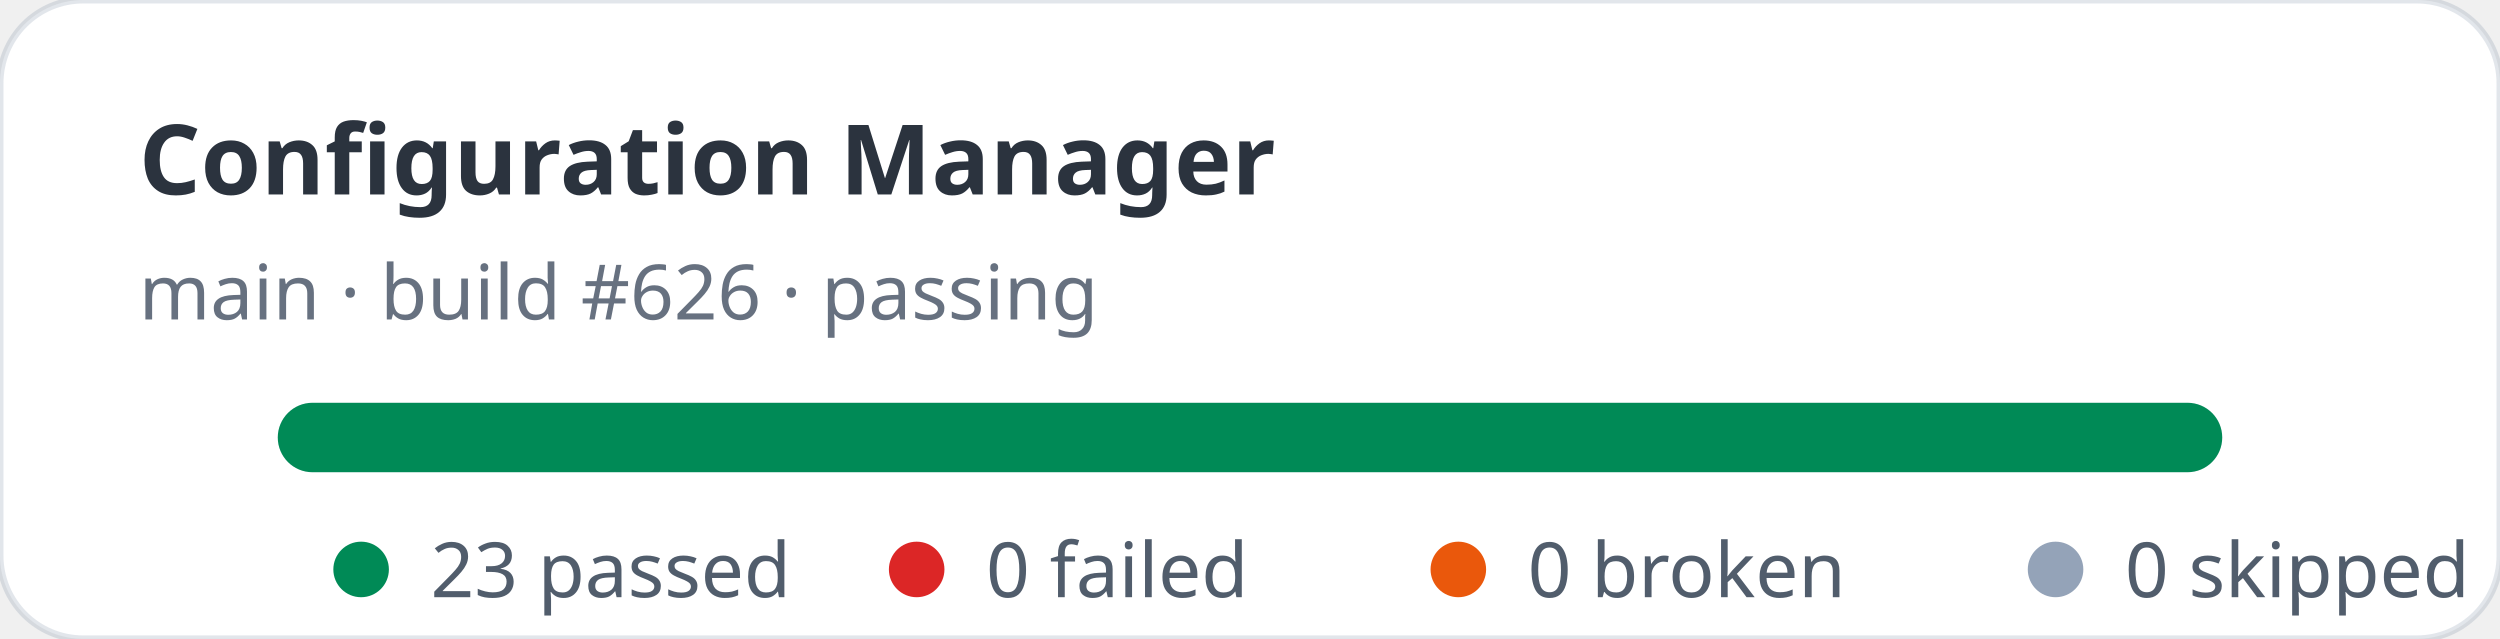
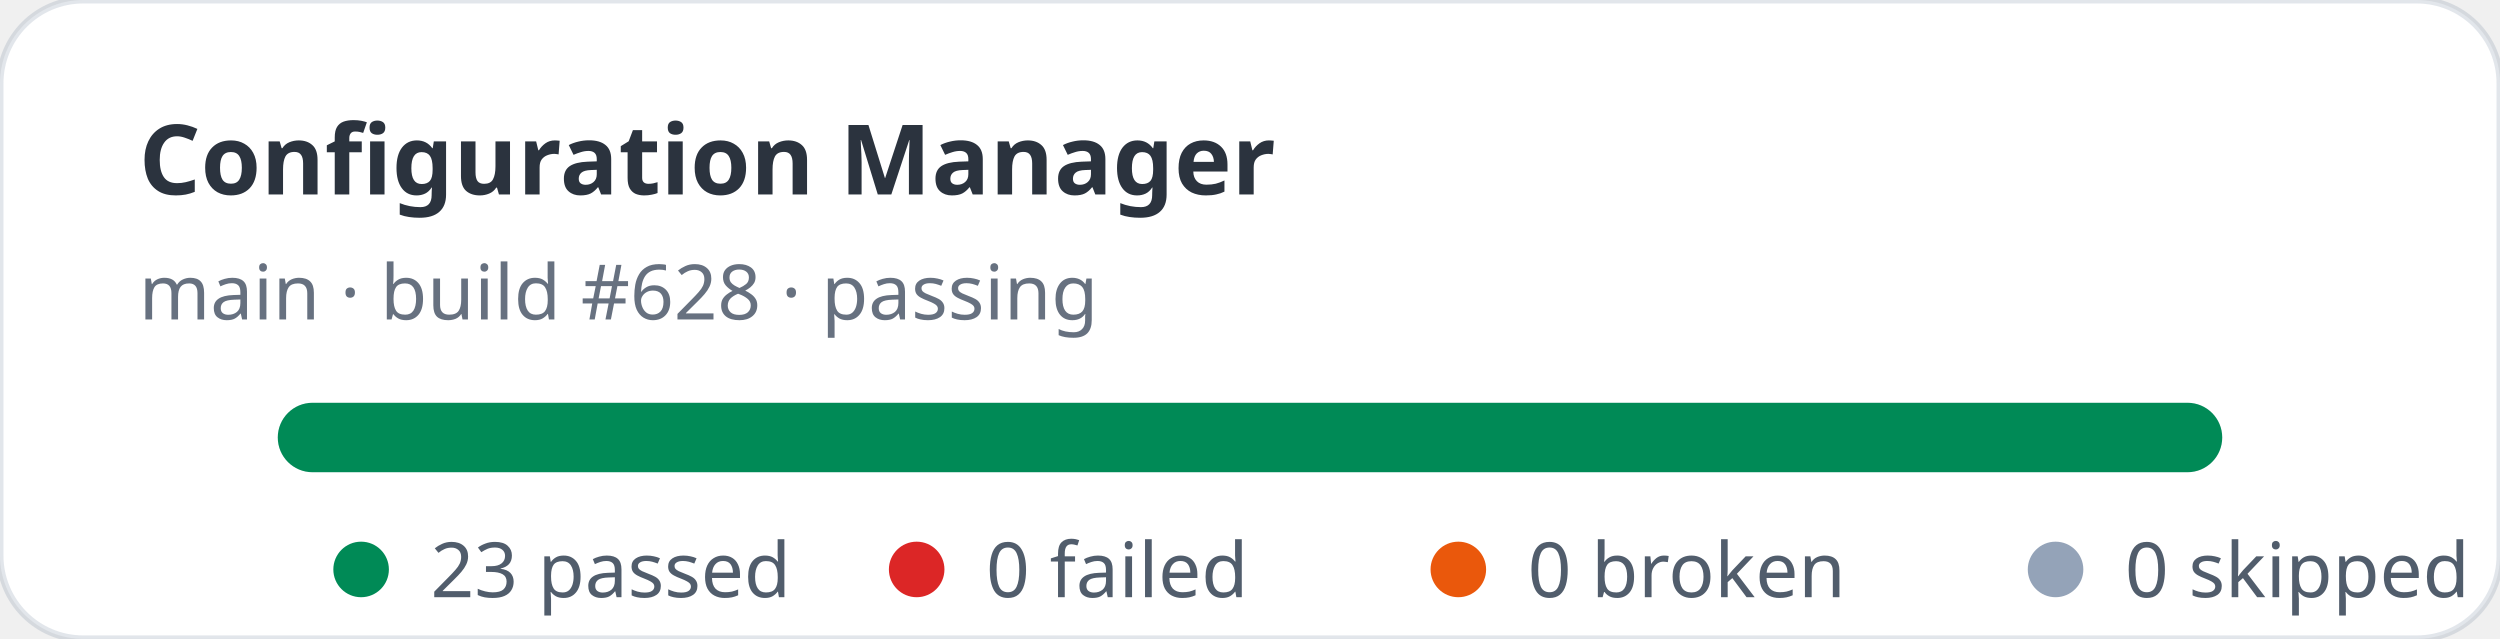
<svg xmlns="http://www.w3.org/2000/svg" width="360" height="92" viewBox="0 0 360 92" role="img" aria-label="Configuration Manager stats: 23 passed, 0 failed">
  <rect width="360" height="92" rx="12" fill="#ffffff" stroke="rgba(11,48,86,0.12)" />
  <text x="20" y="28" fill="rgba(1,10,24,0.83)" font-family="ui-sans-serif,system-ui,sans-serif" font-size="14" font-weight="700">Configuration Manager</text>
-   <text x="20" y="46" fill="rgba(2,19,44,0.6)" font-family="ui-sans-serif,system-ui,sans-serif" font-size="11">main · build #626 · passing</text>
+   <text x="20" y="46" fill="rgba(2,19,44,0.6)" font-family="ui-sans-serif,system-ui,sans-serif" font-size="11">main · build #628 · passing</text>
  <rect x="40" y="58" width="280" height="10" rx="5" fill="#e2e8f0" />
  <rect x="40" y="58" width="280" height="10" rx="5" fill="#008a56" />
  <g font-family="ui-sans-serif,system-ui,sans-serif" font-size="11" fill="rgba(1,18,40,0.68)">
    <circle cx="52" cy="82" r="4" fill="#008a56" />
    <text x="62" y="86">23 passed</text>
    <circle cx="132" cy="82" r="4" fill="#dc2626" />
    <text x="142" y="86">0 failed</text>
    <circle cx="210" cy="82" r="4" fill="#ea580c" />
    <text x="220" y="86">0 broken</text>
    <circle cx="296" cy="82" r="4" fill="#94a3b8" />
    <text x="306" y="86">0 skipped</text>
  </g>
</svg>
